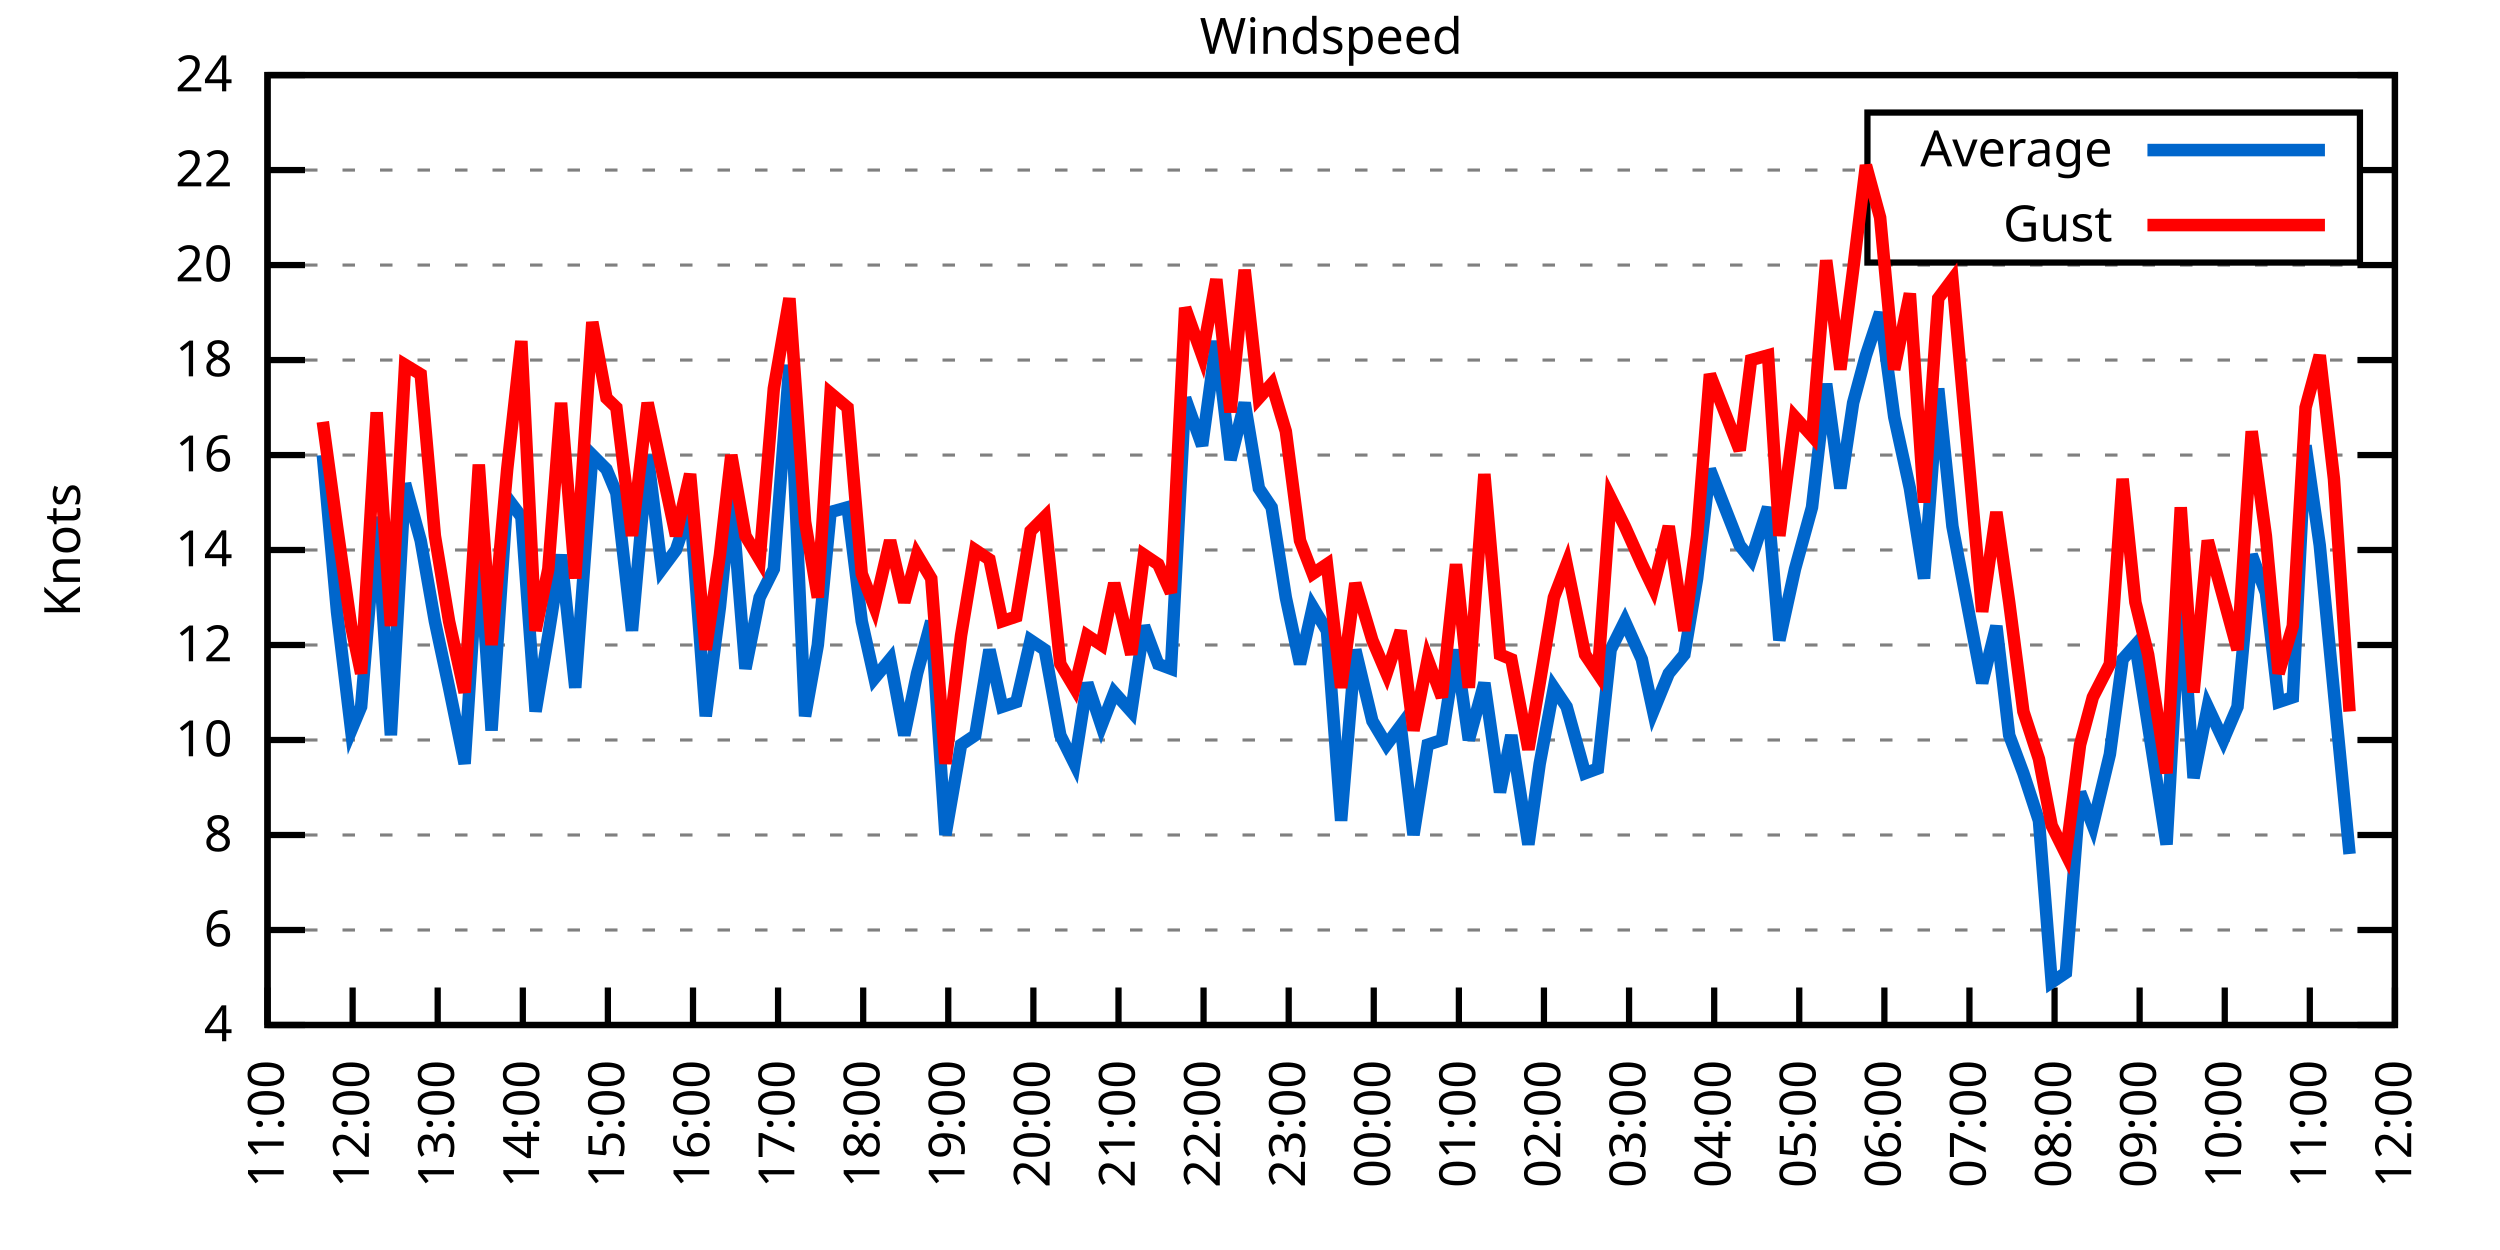
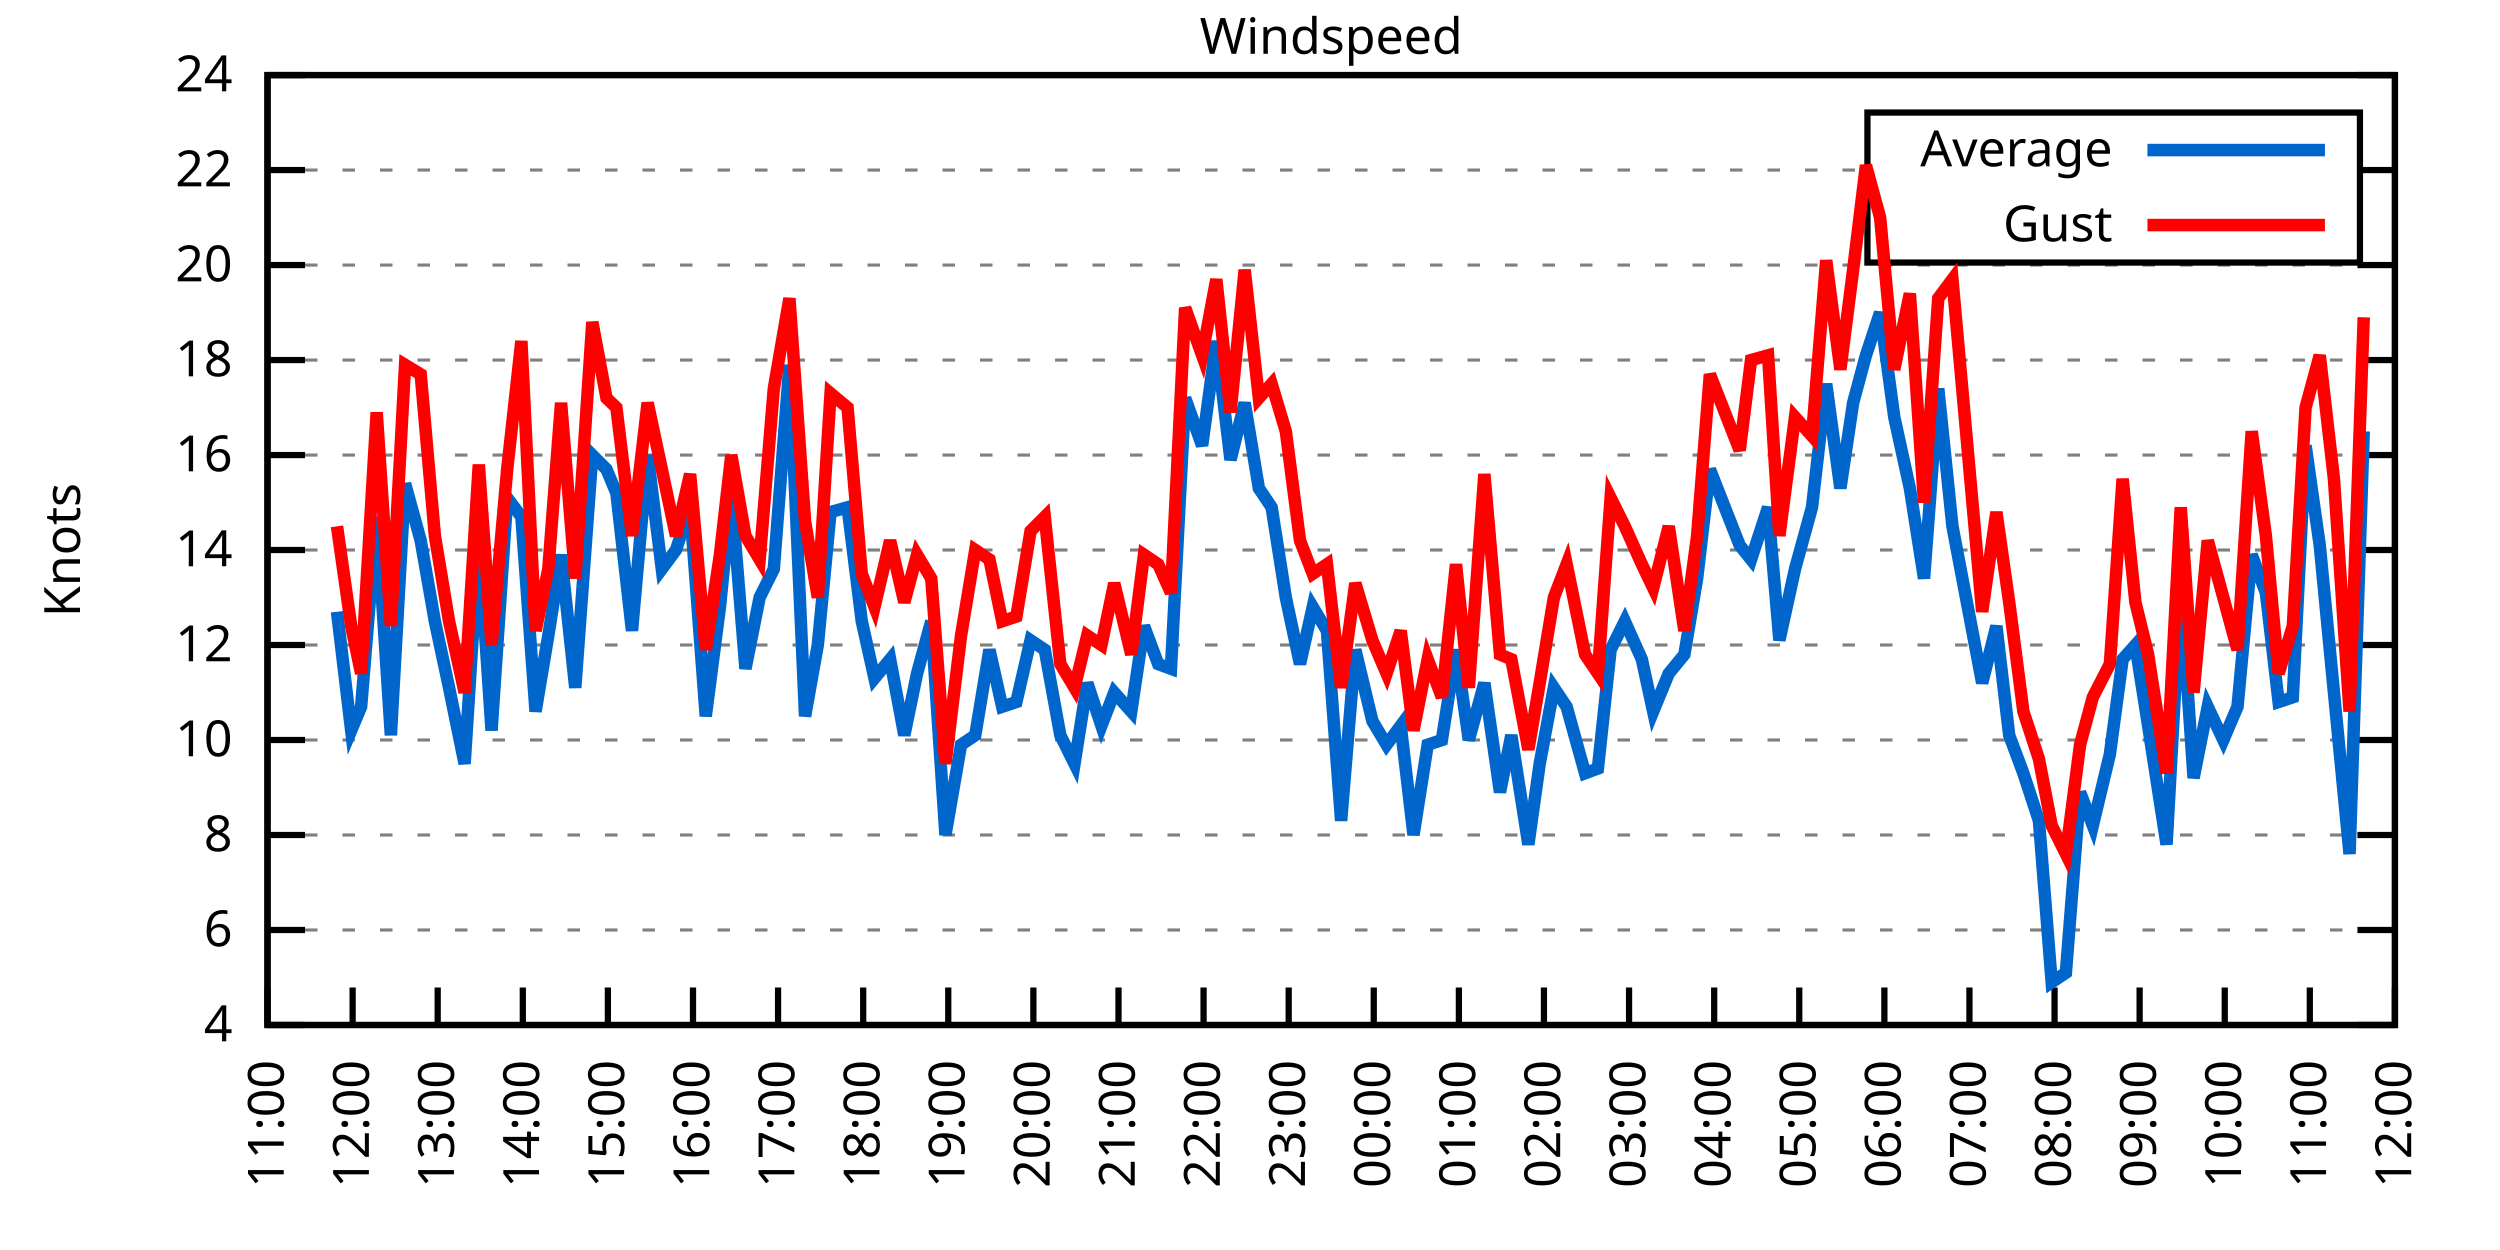
<svg xmlns="http://www.w3.org/2000/svg" xmlns:xlink="http://www.w3.org/1999/xlink" width="400" height="200" viewBox="0 0 400 200">
  <g id="gnuplot_canvas">
    <rect x="0" y="0" width="400" height="200" fill="none" />
    <defs>
      <circle id="gpDot" r="0.5" stroke-width="0.5" stroke="currentColor" />
      <path id="gpPt0" stroke-width="0.333" stroke="currentColor" d="M-1,0 h2 M0,-1 v2" />
      <path id="gpPt1" stroke-width="0.333" stroke="currentColor" d="M-1,-1 L1,1 M1,-1 L-1,1" />
      <path id="gpPt2" stroke-width="0.333" stroke="currentColor" d="M-1,0 L1,0 M0,-1 L0,1 M-1,-1 L1,1 M-1,1 L1,-1" />
      <rect id="gpPt3" stroke-width="0.333" stroke="currentColor" x="-1" y="-1" width="2" height="2" />
      <rect id="gpPt4" stroke-width="0.333" stroke="currentColor" fill="currentColor" x="-1" y="-1" width="2" height="2" />
      <circle id="gpPt5" stroke-width="0.333" stroke="currentColor" cx="0" cy="0" r="1" />
      <use xlink:href="#gpPt5" id="gpPt6" fill="currentColor" stroke="none" />
      <path id="gpPt7" stroke-width="0.333" stroke="currentColor" d="M0,-1.33 L-1.33,0.67 L1.33,0.67 z" />
      <use xlink:href="#gpPt7" id="gpPt8" fill="currentColor" stroke="none" />
      <use xlink:href="#gpPt7" id="gpPt9" stroke="currentColor" transform="rotate(180)" />
      <use xlink:href="#gpPt9" id="gpPt10" fill="currentColor" stroke="none" />
      <use xlink:href="#gpPt3" id="gpPt11" stroke="currentColor" transform="rotate(45)" />
      <use xlink:href="#gpPt11" id="gpPt12" fill="currentColor" stroke="none" />
      <path id="gpPt13" stroke-width="0.333" stroke="currentColor" d="M0,1.330 L1.265,0.411 L0.782,-1.067 L-0.782,-1.076 L-1.265,0.411 z" />
      <use xlink:href="#gpPt13" id="gpPt14" fill="currentColor" stroke="none" />
      <filter id="textbox" filterUnits="objectBoundingBox" x="0" y="0" height="1" width="1">
        <feFlood flood-color="white" flood-opacity="1" result="bgnd" />
        <feComposite in="SourceGraphic" in2="bgnd" operator="atop" />
      </filter>
      <filter id="greybox" filterUnits="objectBoundingBox" x="0" y="0" height="1" width="1">
        <feFlood flood-color="lightgrey" flood-opacity="1" result="grey" />
        <feComposite in="SourceGraphic" in2="grey" operator="atop" />
      </filter>
    </defs>
    <g fill="none" color="white" stroke="currentColor" stroke-width="1.00" stroke-linecap="butt" stroke-linejoin="miter">
</g>
    <g fill="none" color="black" stroke="currentColor" stroke-width="1.00" stroke-linecap="butt" stroke-linejoin="miter">
      <g stroke="none" shape-rendering="crispEdges">
        <polygon fill="rgb(255, 255, 255)" points="42.80,164.00 383.18,164.00 383.18,12.02 42.80,12.02 " />
      </g>
    </g>
    <g fill="none" color="black" stroke="currentColor" stroke-width="1.00" stroke-linecap="butt" stroke-linejoin="miter">
</g>
    <g fill="none" color="black" stroke="black" stroke-width="0.50" stroke-linecap="butt" stroke-linejoin="miter">
</g>
    <g fill="none" color="gray" stroke="currentColor" stroke-width="0.50" stroke-linecap="butt" stroke-linejoin="miter">
      <path stroke="gray" stroke-dasharray="2,4" class="gridline" d="M42.80,164.00 L383.19,164.00  " />
    </g>
    <g fill="none" color="gray" stroke="gray" stroke-width="1.00" stroke-linecap="butt" stroke-linejoin="miter">
</g>
    <g fill="none" color="black" stroke="currentColor" stroke-width="1.00" stroke-linecap="butt" stroke-linejoin="miter">
      <path stroke="black" d="M42.80,164.00 L48.80,164.00 M383.19,164.00 L377.19,164.00  " />
      <g transform="translate(37.20,166.60)" stroke="none" fill="black" font-family="Sans" font-size="8.00" text-anchor="end">
        <text>
          <tspan font-family="Sans"> 4</tspan>
        </text>
      </g>
    </g>
    <g fill="none" color="black" stroke="currentColor" stroke-width="1.00" stroke-linecap="butt" stroke-linejoin="miter">
</g>
    <g fill="none" color="black" stroke="black" stroke-width="0.50" stroke-linecap="butt" stroke-linejoin="miter">
</g>
    <g fill="none" color="gray" stroke="currentColor" stroke-width="0.50" stroke-linecap="butt" stroke-linejoin="miter">
      <path stroke="gray" stroke-dasharray="2,4" class="gridline" d="M42.80,148.80 L383.19,148.80  " />
    </g>
    <g fill="none" color="gray" stroke="gray" stroke-width="1.00" stroke-linecap="butt" stroke-linejoin="miter">
</g>
    <g fill="none" color="black" stroke="currentColor" stroke-width="1.00" stroke-linecap="butt" stroke-linejoin="miter">
      <path stroke="black" d="M42.80,148.80 L48.80,148.80 M383.19,148.80 L377.19,148.80  " />
      <g transform="translate(37.20,151.40)" stroke="none" fill="black" font-family="Sans" font-size="8.00" text-anchor="end">
        <text>
          <tspan font-family="Sans"> 6</tspan>
        </text>
      </g>
    </g>
    <g fill="none" color="black" stroke="currentColor" stroke-width="1.00" stroke-linecap="butt" stroke-linejoin="miter">
</g>
    <g fill="none" color="black" stroke="black" stroke-width="0.50" stroke-linecap="butt" stroke-linejoin="miter">
</g>
    <g fill="none" color="gray" stroke="currentColor" stroke-width="0.50" stroke-linecap="butt" stroke-linejoin="miter">
      <path stroke="gray" stroke-dasharray="2,4" class="gridline" d="M42.80,133.60 L383.19,133.60  " />
    </g>
    <g fill="none" color="gray" stroke="gray" stroke-width="1.00" stroke-linecap="butt" stroke-linejoin="miter">
</g>
    <g fill="none" color="black" stroke="currentColor" stroke-width="1.00" stroke-linecap="butt" stroke-linejoin="miter">
      <path stroke="black" d="M42.80,133.60 L48.80,133.60 M383.19,133.60 L377.19,133.60  " />
      <g transform="translate(37.20,136.20)" stroke="none" fill="black" font-family="Sans" font-size="8.00" text-anchor="end">
        <text>
          <tspan font-family="Sans"> 8</tspan>
        </text>
      </g>
    </g>
    <g fill="none" color="black" stroke="currentColor" stroke-width="1.00" stroke-linecap="butt" stroke-linejoin="miter">
</g>
    <g fill="none" color="black" stroke="black" stroke-width="0.50" stroke-linecap="butt" stroke-linejoin="miter">
</g>
    <g fill="none" color="gray" stroke="currentColor" stroke-width="0.50" stroke-linecap="butt" stroke-linejoin="miter">
      <path stroke="gray" stroke-dasharray="2,4" class="gridline" d="M42.80,118.40 L383.19,118.40  " />
    </g>
    <g fill="none" color="gray" stroke="gray" stroke-width="1.00" stroke-linecap="butt" stroke-linejoin="miter">
</g>
    <g fill="none" color="black" stroke="currentColor" stroke-width="1.00" stroke-linecap="butt" stroke-linejoin="miter">
      <path stroke="black" d="M42.80,118.40 L48.80,118.40 M383.19,118.40 L377.19,118.40  " />
      <g transform="translate(37.20,121.00)" stroke="none" fill="black" font-family="Sans" font-size="8.00" text-anchor="end">
        <text>
          <tspan font-family="Sans"> 10</tspan>
        </text>
      </g>
    </g>
    <g fill="none" color="black" stroke="currentColor" stroke-width="1.00" stroke-linecap="butt" stroke-linejoin="miter">
</g>
    <g fill="none" color="black" stroke="black" stroke-width="0.50" stroke-linecap="butt" stroke-linejoin="miter">
</g>
    <g fill="none" color="gray" stroke="currentColor" stroke-width="0.50" stroke-linecap="butt" stroke-linejoin="miter">
      <path stroke="gray" stroke-dasharray="2,4" class="gridline" d="M42.80,103.20 L383.19,103.20  " />
    </g>
    <g fill="none" color="gray" stroke="gray" stroke-width="1.00" stroke-linecap="butt" stroke-linejoin="miter">
</g>
    <g fill="none" color="black" stroke="currentColor" stroke-width="1.00" stroke-linecap="butt" stroke-linejoin="miter">
      <path stroke="black" d="M42.80,103.20 L48.80,103.20 M383.19,103.20 L377.19,103.20  " />
      <g transform="translate(37.20,105.80)" stroke="none" fill="black" font-family="Sans" font-size="8.00" text-anchor="end">
        <text>
          <tspan font-family="Sans"> 12</tspan>
        </text>
      </g>
    </g>
    <g fill="none" color="black" stroke="currentColor" stroke-width="1.00" stroke-linecap="butt" stroke-linejoin="miter">
</g>
    <g fill="none" color="black" stroke="black" stroke-width="0.50" stroke-linecap="butt" stroke-linejoin="miter">
</g>
    <g fill="none" color="gray" stroke="currentColor" stroke-width="0.50" stroke-linecap="butt" stroke-linejoin="miter">
      <path stroke="gray" stroke-dasharray="2,4" class="gridline" d="M42.80,88.00 L383.19,88.00  " />
    </g>
    <g fill="none" color="gray" stroke="gray" stroke-width="1.00" stroke-linecap="butt" stroke-linejoin="miter">
</g>
    <g fill="none" color="black" stroke="currentColor" stroke-width="1.00" stroke-linecap="butt" stroke-linejoin="miter">
      <path stroke="black" d="M42.80,88.00 L48.80,88.00 M383.19,88.00 L377.19,88.00  " />
      <g transform="translate(37.20,90.60)" stroke="none" fill="black" font-family="Sans" font-size="8.00" text-anchor="end">
        <text>
          <tspan font-family="Sans"> 14</tspan>
        </text>
      </g>
    </g>
    <g fill="none" color="black" stroke="currentColor" stroke-width="1.00" stroke-linecap="butt" stroke-linejoin="miter">
</g>
    <g fill="none" color="black" stroke="black" stroke-width="0.50" stroke-linecap="butt" stroke-linejoin="miter">
</g>
    <g fill="none" color="gray" stroke="currentColor" stroke-width="0.50" stroke-linecap="butt" stroke-linejoin="miter">
      <path stroke="gray" stroke-dasharray="2,4" class="gridline" d="M42.80,72.81 L383.19,72.81  " />
    </g>
    <g fill="none" color="gray" stroke="gray" stroke-width="1.00" stroke-linecap="butt" stroke-linejoin="miter">
</g>
    <g fill="none" color="black" stroke="currentColor" stroke-width="1.00" stroke-linecap="butt" stroke-linejoin="miter">
      <path stroke="black" d="M42.80,72.81 L48.80,72.81 M383.19,72.81 L377.19,72.81  " />
      <g transform="translate(37.20,75.41)" stroke="none" fill="black" font-family="Sans" font-size="8.00" text-anchor="end">
        <text>
          <tspan font-family="Sans"> 16</tspan>
        </text>
      </g>
    </g>
    <g fill="none" color="black" stroke="currentColor" stroke-width="1.00" stroke-linecap="butt" stroke-linejoin="miter">
</g>
    <g fill="none" color="black" stroke="black" stroke-width="0.50" stroke-linecap="butt" stroke-linejoin="miter">
</g>
    <g fill="none" color="gray" stroke="currentColor" stroke-width="0.50" stroke-linecap="butt" stroke-linejoin="miter">
      <path stroke="gray" stroke-dasharray="2,4" class="gridline" d="M42.80,57.61 L383.19,57.61  " />
    </g>
    <g fill="none" color="gray" stroke="gray" stroke-width="1.00" stroke-linecap="butt" stroke-linejoin="miter">
</g>
    <g fill="none" color="black" stroke="currentColor" stroke-width="1.00" stroke-linecap="butt" stroke-linejoin="miter">
      <path stroke="black" d="M42.80,57.61 L48.80,57.61 M383.19,57.61 L377.19,57.61  " />
      <g transform="translate(37.20,60.21)" stroke="none" fill="black" font-family="Sans" font-size="8.00" text-anchor="end">
        <text>
          <tspan font-family="Sans"> 18</tspan>
        </text>
      </g>
    </g>
    <g fill="none" color="black" stroke="currentColor" stroke-width="1.00" stroke-linecap="butt" stroke-linejoin="miter">
</g>
    <g fill="none" color="black" stroke="black" stroke-width="0.50" stroke-linecap="butt" stroke-linejoin="miter">
</g>
    <g fill="none" color="gray" stroke="currentColor" stroke-width="0.50" stroke-linecap="butt" stroke-linejoin="miter">
      <path stroke="gray" stroke-dasharray="2,4" class="gridline" d="M42.80,42.41 L383.19,42.41  " />
    </g>
    <g fill="none" color="gray" stroke="gray" stroke-width="1.00" stroke-linecap="butt" stroke-linejoin="miter">
</g>
    <g fill="none" color="black" stroke="currentColor" stroke-width="1.00" stroke-linecap="butt" stroke-linejoin="miter">
      <path stroke="black" d="M42.80,42.41 L48.80,42.41 M383.19,42.41 L377.19,42.41  " />
      <g transform="translate(37.20,45.01)" stroke="none" fill="black" font-family="Sans" font-size="8.00" text-anchor="end">
        <text>
          <tspan font-family="Sans"> 20</tspan>
        </text>
      </g>
    </g>
    <g fill="none" color="black" stroke="currentColor" stroke-width="1.00" stroke-linecap="butt" stroke-linejoin="miter">
</g>
    <g fill="none" color="black" stroke="black" stroke-width="0.50" stroke-linecap="butt" stroke-linejoin="miter">
</g>
    <g fill="none" color="gray" stroke="currentColor" stroke-width="0.50" stroke-linecap="butt" stroke-linejoin="miter">
      <path stroke="gray" stroke-dasharray="2,4" class="gridline" d="M42.80,27.21 L298.79,27.21 M377.59,27.21 L383.19,27.21  " />
    </g>
    <g fill="none" color="gray" stroke="gray" stroke-width="1.00" stroke-linecap="butt" stroke-linejoin="miter">
</g>
    <g fill="none" color="black" stroke="currentColor" stroke-width="1.00" stroke-linecap="butt" stroke-linejoin="miter">
      <path stroke="black" d="M42.80,27.21 L48.80,27.21 M383.19,27.21 L377.19,27.21  " />
      <g transform="translate(37.20,29.81)" stroke="none" fill="black" font-family="Sans" font-size="8.00" text-anchor="end">
        <text>
          <tspan font-family="Sans"> 22</tspan>
        </text>
      </g>
    </g>
    <g fill="none" color="black" stroke="currentColor" stroke-width="1.00" stroke-linecap="butt" stroke-linejoin="miter">
</g>
    <g fill="none" color="black" stroke="black" stroke-width="0.50" stroke-linecap="butt" stroke-linejoin="miter">
</g>
    <g fill="none" color="gray" stroke="currentColor" stroke-width="0.50" stroke-linecap="butt" stroke-linejoin="miter">
      <path stroke="gray" stroke-dasharray="2,4" class="gridline" d="M42.80,12.01 L383.19,12.01  " />
    </g>
    <g fill="none" color="gray" stroke="gray" stroke-width="1.00" stroke-linecap="butt" stroke-linejoin="miter">
</g>
    <g fill="none" color="black" stroke="currentColor" stroke-width="1.00" stroke-linecap="butt" stroke-linejoin="miter">
      <path stroke="black" d="M42.80,12.01 L48.80,12.01 M383.19,12.01 L377.19,12.01  " />
      <g transform="translate(37.20,14.61)" stroke="none" fill="black" font-family="Sans" font-size="8.00" text-anchor="end">
        <text>
          <tspan font-family="Sans"> 24</tspan>
        </text>
      </g>
    </g>
    <g fill="none" color="black" stroke="currentColor" stroke-width="1.00" stroke-linecap="butt" stroke-linejoin="miter">
      <path stroke="black" d="M42.80,164.00 L42.80,158.00  " />
      <g transform="translate(45.40,169.60) rotate(270.00)" stroke="none" fill="black" font-family="Sans" font-size="8.00" text-anchor="end">
        <text>
          <tspan font-family="Sans">11:00</tspan>
        </text>
      </g>
    </g>
    <g fill="none" color="black" stroke="currentColor" stroke-width="1.00" stroke-linecap="butt" stroke-linejoin="miter">
      <path stroke="black" d="M56.42,164.00 L56.42,158.00  " />
      <g transform="translate(59.02,169.60) rotate(270.00)" stroke="none" fill="black" font-family="Sans" font-size="8.00" text-anchor="end">
        <text>
          <tspan font-family="Sans">12:00</tspan>
        </text>
      </g>
    </g>
    <g fill="none" color="black" stroke="currentColor" stroke-width="1.00" stroke-linecap="butt" stroke-linejoin="miter">
      <path stroke="black" d="M70.03,164.00 L70.03,158.00  " />
      <g transform="translate(72.63,169.60) rotate(270.00)" stroke="none" fill="black" font-family="Sans" font-size="8.00" text-anchor="end">
        <text>
          <tspan font-family="Sans">13:00</tspan>
        </text>
      </g>
    </g>
    <g fill="none" color="black" stroke="currentColor" stroke-width="1.00" stroke-linecap="butt" stroke-linejoin="miter">
      <path stroke="black" d="M83.65,164.00 L83.65,158.00  " />
      <g transform="translate(86.25,169.60) rotate(270.00)" stroke="none" fill="black" font-family="Sans" font-size="8.00" text-anchor="end">
        <text>
          <tspan font-family="Sans">14:00</tspan>
        </text>
      </g>
    </g>
    <g fill="none" color="black" stroke="currentColor" stroke-width="1.00" stroke-linecap="butt" stroke-linejoin="miter">
      <path stroke="black" d="M97.26,164.00 L97.26,158.00  " />
      <g transform="translate(99.86,169.60) rotate(270.00)" stroke="none" fill="black" font-family="Sans" font-size="8.00" text-anchor="end">
        <text>
          <tspan font-family="Sans">15:00</tspan>
        </text>
      </g>
    </g>
    <g fill="none" color="black" stroke="currentColor" stroke-width="1.00" stroke-linecap="butt" stroke-linejoin="miter">
      <path stroke="black" d="M110.88,164.00 L110.88,158.00  " />
      <g transform="translate(113.48,169.60) rotate(270.00)" stroke="none" fill="black" font-family="Sans" font-size="8.00" text-anchor="end">
        <text>
          <tspan font-family="Sans">16:00</tspan>
        </text>
      </g>
    </g>
    <g fill="none" color="black" stroke="currentColor" stroke-width="1.00" stroke-linecap="butt" stroke-linejoin="miter">
      <path stroke="black" d="M124.49,164.00 L124.49,158.00  " />
      <g transform="translate(127.09,169.60) rotate(270.00)" stroke="none" fill="black" font-family="Sans" font-size="8.00" text-anchor="end">
        <text>
          <tspan font-family="Sans">17:00</tspan>
        </text>
      </g>
    </g>
    <g fill="none" color="black" stroke="currentColor" stroke-width="1.00" stroke-linecap="butt" stroke-linejoin="miter">
      <path stroke="black" d="M138.11,164.00 L138.11,158.00  " />
      <g transform="translate(140.71,169.60) rotate(270.00)" stroke="none" fill="black" font-family="Sans" font-size="8.00" text-anchor="end">
        <text>
          <tspan font-family="Sans">18:00</tspan>
        </text>
      </g>
    </g>
    <g fill="none" color="black" stroke="currentColor" stroke-width="1.00" stroke-linecap="butt" stroke-linejoin="miter">
      <path stroke="black" d="M151.72,164.00 L151.72,158.00  " />
      <g transform="translate(154.32,169.60) rotate(270.00)" stroke="none" fill="black" font-family="Sans" font-size="8.00" text-anchor="end">
        <text>
          <tspan font-family="Sans">19:00</tspan>
        </text>
      </g>
    </g>
    <g fill="none" color="black" stroke="currentColor" stroke-width="1.00" stroke-linecap="butt" stroke-linejoin="miter">
      <path stroke="black" d="M165.34,164.00 L165.34,158.00  " />
      <g transform="translate(167.94,169.60) rotate(270.00)" stroke="none" fill="black" font-family="Sans" font-size="8.00" text-anchor="end">
        <text>
          <tspan font-family="Sans">20:00</tspan>
        </text>
      </g>
    </g>
    <g fill="none" color="black" stroke="currentColor" stroke-width="1.00" stroke-linecap="butt" stroke-linejoin="miter">
      <path stroke="black" d="M178.96,164.00 L178.96,158.00  " />
      <g transform="translate(181.56,169.60) rotate(270.00)" stroke="none" fill="black" font-family="Sans" font-size="8.00" text-anchor="end">
        <text>
          <tspan font-family="Sans">21:00</tspan>
        </text>
      </g>
    </g>
    <g fill="none" color="black" stroke="currentColor" stroke-width="1.00" stroke-linecap="butt" stroke-linejoin="miter">
      <path stroke="black" d="M192.57,164.00 L192.57,158.00  " />
      <g transform="translate(195.17,169.60) rotate(270.00)" stroke="none" fill="black" font-family="Sans" font-size="8.00" text-anchor="end">
        <text>
          <tspan font-family="Sans">22:00</tspan>
        </text>
      </g>
    </g>
    <g fill="none" color="black" stroke="currentColor" stroke-width="1.00" stroke-linecap="butt" stroke-linejoin="miter">
      <path stroke="black" d="M206.19,164.00 L206.19,158.00  " />
      <g transform="translate(208.79,169.60) rotate(270.00)" stroke="none" fill="black" font-family="Sans" font-size="8.00" text-anchor="end">
        <text>
          <tspan font-family="Sans">23:00</tspan>
        </text>
      </g>
    </g>
    <g fill="none" color="black" stroke="currentColor" stroke-width="1.00" stroke-linecap="butt" stroke-linejoin="miter">
      <path stroke="black" d="M219.80,164.00 L219.80,158.00  " />
      <g transform="translate(222.40,169.60) rotate(270.00)" stroke="none" fill="black" font-family="Sans" font-size="8.00" text-anchor="end">
        <text>
          <tspan font-family="Sans">00:00</tspan>
        </text>
      </g>
    </g>
    <g fill="none" color="black" stroke="currentColor" stroke-width="1.00" stroke-linecap="butt" stroke-linejoin="miter">
      <path stroke="black" d="M233.42,164.00 L233.42,158.00  " />
      <g transform="translate(236.02,169.60) rotate(270.00)" stroke="none" fill="black" font-family="Sans" font-size="8.00" text-anchor="end">
        <text>
          <tspan font-family="Sans">01:00</tspan>
        </text>
      </g>
    </g>
    <g fill="none" color="black" stroke="currentColor" stroke-width="1.00" stroke-linecap="butt" stroke-linejoin="miter">
      <path stroke="black" d="M247.03,164.00 L247.03,158.00  " />
      <g transform="translate(249.63,169.60) rotate(270.00)" stroke="none" fill="black" font-family="Sans" font-size="8.00" text-anchor="end">
        <text>
          <tspan font-family="Sans">02:00</tspan>
        </text>
      </g>
    </g>
    <g fill="none" color="black" stroke="currentColor" stroke-width="1.00" stroke-linecap="butt" stroke-linejoin="miter">
      <path stroke="black" d="M260.65,164.00 L260.65,158.00  " />
      <g transform="translate(263.25,169.60) rotate(270.00)" stroke="none" fill="black" font-family="Sans" font-size="8.00" text-anchor="end">
        <text>
          <tspan font-family="Sans">03:00</tspan>
        </text>
      </g>
    </g>
    <g fill="none" color="black" stroke="currentColor" stroke-width="1.00" stroke-linecap="butt" stroke-linejoin="miter">
      <path stroke="black" d="M274.27,164.00 L274.27,158.00  " />
      <g transform="translate(276.87,169.60) rotate(270.00)" stroke="none" fill="black" font-family="Sans" font-size="8.00" text-anchor="end">
        <text>
          <tspan font-family="Sans">04:00</tspan>
        </text>
      </g>
    </g>
    <g fill="none" color="black" stroke="currentColor" stroke-width="1.00" stroke-linecap="butt" stroke-linejoin="miter">
      <path stroke="black" d="M287.88,164.00 L287.88,158.00  " />
      <g transform="translate(290.48,169.60) rotate(270.00)" stroke="none" fill="black" font-family="Sans" font-size="8.00" text-anchor="end">
        <text>
          <tspan font-family="Sans">05:00</tspan>
        </text>
      </g>
    </g>
    <g fill="none" color="black" stroke="currentColor" stroke-width="1.00" stroke-linecap="butt" stroke-linejoin="miter">
      <path stroke="black" d="M301.50,164.00 L301.50,158.00  " />
      <g transform="translate(304.10,169.60) rotate(270.00)" stroke="none" fill="black" font-family="Sans" font-size="8.00" text-anchor="end">
        <text>
          <tspan font-family="Sans">06:00</tspan>
        </text>
      </g>
    </g>
    <g fill="none" color="black" stroke="currentColor" stroke-width="1.00" stroke-linecap="butt" stroke-linejoin="miter">
      <path stroke="black" d="M315.11,164.00 L315.11,158.00  " />
      <g transform="translate(317.71,169.60) rotate(270.00)" stroke="none" fill="black" font-family="Sans" font-size="8.00" text-anchor="end">
        <text>
          <tspan font-family="Sans">07:00</tspan>
        </text>
      </g>
    </g>
    <g fill="none" color="black" stroke="currentColor" stroke-width="1.00" stroke-linecap="butt" stroke-linejoin="miter">
      <path stroke="black" d="M328.73,164.00 L328.73,158.00  " />
      <g transform="translate(331.33,169.60) rotate(270.00)" stroke="none" fill="black" font-family="Sans" font-size="8.00" text-anchor="end">
        <text>
          <tspan font-family="Sans">08:00</tspan>
        </text>
      </g>
    </g>
    <g fill="none" color="black" stroke="currentColor" stroke-width="1.00" stroke-linecap="butt" stroke-linejoin="miter">
      <path stroke="black" d="M342.34,164.00 L342.34,158.00  " />
      <g transform="translate(344.94,169.60) rotate(270.00)" stroke="none" fill="black" font-family="Sans" font-size="8.00" text-anchor="end">
        <text>
          <tspan font-family="Sans">09:00</tspan>
        </text>
      </g>
    </g>
    <g fill="none" color="black" stroke="currentColor" stroke-width="1.00" stroke-linecap="butt" stroke-linejoin="miter">
      <path stroke="black" d="M355.96,164.00 L355.96,158.00  " />
      <g transform="translate(358.56,169.60) rotate(270.00)" stroke="none" fill="black" font-family="Sans" font-size="8.00" text-anchor="end">
        <text>
          <tspan font-family="Sans">10:00</tspan>
        </text>
      </g>
    </g>
    <g fill="none" color="black" stroke="currentColor" stroke-width="1.00" stroke-linecap="butt" stroke-linejoin="miter">
      <path stroke="black" d="M369.57,164.00 L369.57,158.00  " />
      <g transform="translate(372.17,169.60) rotate(270.00)" stroke="none" fill="black" font-family="Sans" font-size="8.00" text-anchor="end">
        <text>
          <tspan font-family="Sans">11:00</tspan>
        </text>
      </g>
    </g>
    <g fill="none" color="black" stroke="currentColor" stroke-width="1.00" stroke-linecap="butt" stroke-linejoin="miter">
      <path stroke="black" d="M383.19,164.00 L383.19,158.00  " />
      <g transform="translate(385.79,169.60) rotate(270.00)" stroke="none" fill="black" font-family="Sans" font-size="8.00" text-anchor="end">
        <text>
          <tspan font-family="Sans">12:00</tspan>
        </text>
      </g>
    </g>
    <g fill="none" color="black" stroke="currentColor" stroke-width="1.00" stroke-linecap="butt" stroke-linejoin="miter">
</g>
    <g fill="none" color="black" stroke="currentColor" stroke-width="1.00" stroke-linecap="butt" stroke-linejoin="miter">
      <path stroke="black" d="M42.80,12.01 L42.80,164.00 L383.19,164.00 L383.19,12.01 L42.80,12.01 Z  " />
    </g>
    <g fill="none" color="black" stroke="currentColor" stroke-width="1.00" stroke-linecap="butt" stroke-linejoin="miter">
</g>
    <g fill="none" color="black" stroke="currentColor" stroke-width="1.00" stroke-linecap="butt" stroke-linejoin="miter">
      <path stroke="black" d="M298.79,42.01 L298.79,18.01 L377.59,18.01 L377.59,42.01 L298.79,42.01 Z  " />
    </g>
    <g id="Windspeed_plot_1">
      <g fill="none" color="white" stroke="black" stroke-width="2.00" stroke-linecap="butt" stroke-linejoin="miter">
</g>
      <g fill="none" color="black" stroke="currentColor" stroke-width="2.00" stroke-linecap="butt" stroke-linejoin="miter">
        <g transform="translate(337.99,26.61)" stroke="none" fill="black" font-family="Sans" font-size="8.00" text-anchor="end">
          <text>
            <tspan font-family="Sans">Average</tspan>
          </text>
        </g>
      </g>
      <g fill="none" color="black" stroke="currentColor" stroke-width="2.00" stroke-linecap="butt" stroke-linejoin="miter">
-         <path stroke="rgb(  0, 102, 204)" d="M343.59,24.01 L371.99,24.01 M51.65,72.81 L53.92,97.88 L56.19,116.88 L57.78,113.08 L60.27,82.69 L62.54,117.64   L64.81,77.37 L67.31,86.49 L69.58,99.40 L71.85,110.04 L74.34,122.20 L76.61,86.49 L78.65,116.88 L81.15,79.65   L83.42,82.69 L85.69,113.84 L87.73,101.68 L89.77,88.76 L92.04,110.04 L94.77,72.81 L97.04,75.09 L98.62,78.89   L101.12,100.92 L103.62,72.81 L105.89,91.04 L108.15,88.00 L110.42,81.17 L112.92,114.60 L115.19,97.12 L117.01,78.89   L119.27,107.00 L121.54,95.60 L123.81,91.04 L126.31,58.37 L128.81,114.60 L130.85,103.20 L132.89,81.93 L135.61,81.17   L137.88,99.40 L139.92,108.52 L142.42,105.48 L144.69,117.64 L146.73,107.76 L149.00,99.40 L151.27,133.60 L153.77,119.16   L156.04,117.64 L158.31,103.96 L160.35,113.08 L162.62,112.32 L164.89,102.44 L167.16,103.96 L169.65,117.64 L171.92,122.20   L173.96,109.28 L176.23,116.12 L178.28,110.80 L181.00,113.84 L183.04,100.16 L185.31,106.24 L187.35,107.00 L189.62,63.69   L192.34,71.29 L194.61,54.57 L196.88,73.57 L199.15,64.45 L201.42,78.13 L203.46,81.17 L205.73,95.60 L208.00,106.24   L210.04,97.12 L212.31,100.92 L214.58,131.32 L216.85,103.96 L219.58,115.36 L221.85,119.16 L224.11,116.12 L226.16,133.60   L228.43,119.16 L230.70,118.40 L232.96,103.96 L235.01,118.40 L237.50,109.28 L240.00,126.76 L241.81,117.64 L244.54,135.12   L246.35,122.20 L248.62,110.04 L250.66,113.08 L253.61,123.72 L255.66,122.96 L257.70,103.96 L259.97,99.40 L262.69,105.48   L264.51,113.84 L267.00,107.76 L269.50,104.72 L271.54,92.56 L273.58,75.09 L278.35,87.25 L280.17,89.52 L282.89,81.17   L284.70,102.44 L287.20,91.04 L289.92,81.17 L292.19,61.41 L294.46,78.13 L296.50,64.45 L298.55,56.85 L300.82,50.01   L303.08,66.73 L305.58,78.13 L307.85,92.56 L310.12,62.17 L312.39,84.21 L317.15,109.28 L319.42,100.16 L321.47,117.64   L323.74,123.72 L326.23,131.32 L328.27,157.16 L330.54,155.64 L332.81,126.76 L334.85,132.08 L337.58,120.68 L339.62,105.48   L341.66,103.20 L343.70,116.12 L346.65,135.12 L348.92,94.08 L350.97,124.48 L353.24,113.08 L355.73,118.40 L358.00,113.08   L360.27,88.76 L362.54,94.84 L364.58,112.32 L366.85,111.56 L368.89,71.29 L371.16,87.25 L373.43,110.80 L375.93,136.64    " />
+         <path stroke="rgb(  0, 102, 204)" d="M343.59,24.01 L371.99,24.01 M53.92,97.88 L56.19,116.88 L57.78,113.08 L60.27,82.69 L62.54,117.64 L64.81,77.37   L67.31,86.49 L69.58,99.40 L71.85,110.04 L74.34,122.20 L76.61,86.49 L78.65,116.88 L81.15,79.65 L83.42,82.69   L85.69,113.84 L87.73,101.68 L89.77,88.76 L92.04,110.04 L94.77,72.81 L97.04,75.09 L98.62,78.89 L101.12,100.92   L103.62,72.81 L105.89,91.04 L108.15,88.00 L110.42,81.17 L112.92,114.60 L115.19,97.12 L117.01,78.89 L119.27,107.00   L121.54,95.60 L123.81,91.04 L126.31,58.37 L128.81,114.60 L130.85,103.20 L132.89,81.93 L135.61,81.17 L137.88,99.40   L139.92,108.52 L142.42,105.48 L144.69,117.64 L146.73,107.76 L149.00,99.40 L151.27,133.60 L153.77,119.16 L156.04,117.64   L158.31,103.96 L160.35,113.08 L162.62,112.32 L164.89,102.44 L167.16,103.96 L169.65,117.64 L171.92,122.20 L173.96,109.28   L176.23,116.12 L178.28,110.80 L181.00,113.84 L183.04,100.16 L185.31,106.24 L187.35,107.00 L189.62,63.69 L192.34,71.29   L194.61,54.57 L196.88,73.57 L199.15,64.45 L201.42,78.13 L203.46,81.17 L205.73,95.60 L208.00,106.24 L210.04,97.12   L212.31,100.92 L214.58,131.32 L216.85,103.96 L219.58,115.36 L221.85,119.16 L224.11,116.12 L226.16,133.60 L228.43,119.16   L230.70,118.40 L232.96,103.96 L235.01,118.40 L237.50,109.28 L240.00,126.76 L241.81,117.64 L244.54,135.12 L246.35,122.20   L248.62,110.04 L250.66,113.08 L253.61,123.72 L255.66,122.96 L257.70,103.96 L259.97,99.40 L262.69,105.48 L264.51,113.84   L267.00,107.76 L269.50,104.72 L271.54,92.56 L273.58,75.09 L278.35,87.25 L280.17,89.52 L282.89,81.17 L284.70,102.44   L287.20,91.04 L289.92,81.17 L292.19,61.41 L294.46,78.13 L296.50,64.45 L298.55,56.85 L300.82,50.01 L303.08,66.73   L305.58,78.13 L307.85,92.56 L310.12,62.17 L312.39,84.21 L317.15,109.28 L319.42,100.16 L321.47,117.64 L323.74,123.72   L326.23,131.32 L328.27,157.16 L330.54,155.64 L332.81,126.76 L334.85,132.08 L337.58,120.68 L339.62,105.48 L341.66,103.20   L343.70,116.12 L346.65,135.12 L348.92,94.08 L350.97,124.48 L353.24,113.08 L355.73,118.40 L358.00,113.08 L360.27,88.76   L362.54,94.84 L364.58,112.32 L366.85,111.56 L368.89,71.29 L371.16,87.25 L373.43,110.80 L375.93,136.64 L378.20,69.01    " />
      </g>
    </g>
    <g id="Windspeed_plot_2">
      <g fill="none" color="black" stroke="currentColor" stroke-width="2.00" stroke-linecap="butt" stroke-linejoin="miter">
        <g transform="translate(337.99,38.61)" stroke="none" fill="black" font-family="Sans" font-size="8.00" text-anchor="end">
          <text>
            <tspan font-family="Sans">Gust</tspan>
          </text>
        </g>
      </g>
      <g fill="none" color="black" stroke="currentColor" stroke-width="2.00" stroke-linecap="butt" stroke-linejoin="miter">
-         <path stroke="rgb(255,   0,   0)" d="M343.59,36.01 L371.99,36.01 M51.65,67.49 L53.92,84.21 L56.19,100.16 L57.78,107.76 L60.27,65.97 L62.54,100.16   L64.81,58.37 L67.31,59.89 L69.58,85.73 L71.85,99.40 L74.34,110.80 L76.61,74.33 L78.65,103.20 L81.15,75.09   L83.42,54.57 L85.69,100.92 L87.73,91.04 L89.77,64.45 L92.04,92.56 L94.77,51.53 L97.04,63.69 L98.62,65.21   L101.12,85.73 L103.62,64.45 L105.89,75.09 L108.15,85.73 L110.42,75.85 L112.92,103.96 L115.19,88.76 L117.01,72.81   L119.27,85.73 L121.54,89.52 L123.81,62.17 L126.31,47.73 L128.81,83.45 L130.85,95.60 L132.89,62.93 L135.61,65.21   L137.88,91.80 L139.92,97.12 L142.42,86.49 L144.69,96.36 L146.73,88.76 L149.00,92.56 L151.27,122.20 L153.77,101.68   L156.04,88.00 L158.31,89.52 L160.35,99.40 L162.62,98.64 L164.89,84.97 L167.16,82.69 L169.65,106.24 L171.92,110.04   L173.96,101.68 L176.23,103.20 L178.28,93.32 L181.00,104.72 L183.04,88.76 L185.31,90.28 L187.35,94.84 L189.62,49.25   L192.34,56.85 L194.61,44.69 L196.88,65.97 L199.15,43.17 L201.42,63.69 L203.46,61.41 L205.73,69.01 L208.00,86.49   L210.04,91.80 L212.31,90.28 L214.58,110.04 L216.85,93.32 L219.58,102.44 L221.85,107.76 L224.11,100.92 L226.16,116.88   L228.43,105.48 L230.70,111.56 L232.96,90.28 L235.01,110.04 L237.50,75.85 L240.00,104.72 L241.81,105.48 L244.54,119.92   L246.35,109.28 L248.62,95.60 L250.66,90.28 L253.61,104.72 L255.66,107.76 L257.70,79.65 L259.97,84.21 L262.69,90.28   L264.51,94.08 L267.00,84.21 L269.50,100.92 L271.54,85.73 L273.58,59.89 L278.35,72.05 L280.17,57.61 L282.89,56.85   L284.70,85.73 L287.20,66.73 L289.92,69.77 L292.19,41.65 L294.46,59.13 L296.50,43.17 L298.55,26.45 L300.82,34.81   L303.08,59.13 L305.58,46.97 L307.85,80.41 L310.12,47.73 L312.39,44.69 L317.15,97.88 L319.42,81.93 L321.47,96.36   L323.74,113.84 L326.23,121.44 L328.27,132.08 L330.54,136.64 L332.81,119.16 L334.85,111.56 L337.58,106.24 L339.62,76.61   L341.66,96.36 L343.70,104.72 L346.65,123.72 L348.92,81.17 L350.97,110.80 L353.24,86.49 L355.73,95.60 L358.00,103.96   L360.27,69.01 L362.54,85.73 L364.58,107.76 L366.85,100.16 L368.89,65.21 L371.16,56.85 L373.43,76.61 L375.93,113.84    " />
+         <path stroke="rgb(255,   0,   0)" d="M343.59,36.01 L371.99,36.01 M53.92,84.21 L56.19,100.16 L57.78,107.76 L60.27,65.97 L62.54,100.16 L64.81,58.37   L67.31,59.89 L69.58,85.73 L71.85,99.40 L74.34,110.80 L76.61,74.33 L78.65,103.20 L81.15,75.09 L83.42,54.57   L85.69,100.92 L87.73,91.04 L89.77,64.45 L92.04,92.56 L94.77,51.53 L97.04,63.69 L98.62,65.21 L101.12,85.73   L103.62,64.45 L105.89,75.09 L108.15,85.73 L110.42,75.85 L112.92,103.96 L115.19,88.76 L117.01,72.81 L119.27,85.73   L121.54,89.52 L123.81,62.17 L126.31,47.73 L128.81,83.45 L130.85,95.60 L132.89,62.93 L135.61,65.21 L137.88,91.80   L139.92,97.12 L142.42,86.49 L144.69,96.36 L146.73,88.76 L149.00,92.56 L151.27,122.20 L153.77,101.68 L156.04,88.00   L158.31,89.52 L160.35,99.40 L162.62,98.64 L164.89,84.97 L167.16,82.69 L169.65,106.24 L171.92,110.04 L173.96,101.68   L176.23,103.20 L178.28,93.32 L181.00,104.72 L183.04,88.76 L185.31,90.28 L187.35,94.84 L189.62,49.25 L192.34,56.85   L194.61,44.69 L196.88,65.97 L199.15,43.17 L201.42,63.69 L203.46,61.41 L205.73,69.01 L208.00,86.49 L210.04,91.80   L212.31,90.28 L214.58,110.04 L216.85,93.32 L219.58,102.44 L221.85,107.76 L224.11,100.92 L226.16,116.88 L228.43,105.48   L230.70,111.56 L232.96,90.28 L235.01,110.04 L237.50,75.85 L240.00,104.72 L241.81,105.48 L244.54,119.92 L246.35,109.28   L248.62,95.60 L250.66,90.28 L253.61,104.72 L255.66,107.76 L257.70,79.65 L259.97,84.21 L262.69,90.28 L264.51,94.08   L267.00,84.21 L269.50,100.92 L271.54,85.73 L273.58,59.89 L278.35,72.05 L280.17,57.61 L282.89,56.85 L284.70,85.73   L287.20,66.73 L289.92,69.77 L292.19,41.65 L294.46,59.13 L296.50,43.17 L298.55,26.45 L300.82,34.81 L303.08,59.13   L305.58,46.97 L307.85,80.41 L310.12,47.73 L312.39,44.69 L317.15,97.88 L319.42,81.93 L321.47,96.36 L323.74,113.84   L326.23,121.44 L328.27,132.08 L330.54,136.64 L332.81,119.16 L334.85,111.56 L337.58,106.24 L339.62,76.61 L341.66,96.36   L343.70,104.72 L346.65,123.72 L348.92,81.17 L350.97,110.80 L353.24,86.49 L355.73,95.60 L358.00,103.96 L360.27,69.01   L362.54,85.73 L364.58,107.76 L366.85,100.16 L368.89,65.21 L371.16,56.85 L373.43,76.61 L375.93,113.84 L378.20,50.77    " />
      </g>
    </g>
    <g fill="none" color="black" stroke="currentColor" stroke-width="2.00" stroke-linecap="butt" stroke-linejoin="miter">
</g>
    <g fill="none" color="black" stroke="black" stroke-width="1.00" stroke-linecap="butt" stroke-linejoin="miter">
</g>
    <g fill="none" color="black" stroke="currentColor" stroke-width="1.00" stroke-linecap="butt" stroke-linejoin="miter">
      <path stroke="black" d="M42.80,12.01 L42.80,164.00 L383.19,164.00 L383.19,12.01 L42.80,12.01 Z  " />
      <g transform="translate(12.80,88.01) rotate(270.00)" stroke="none" fill="black" font-family="Sans" font-size="8.00" text-anchor="middle">
        <text>
          <tspan font-family="Sans">Knots</tspan>
        </text>
      </g>
    </g>
    <g fill="none" color="black" stroke="currentColor" stroke-width="1.00" stroke-linecap="butt" stroke-linejoin="miter">
</g>
    <g fill="none" color="black" stroke="currentColor" stroke-width="1.00" stroke-linecap="butt" stroke-linejoin="miter">
      <g transform="translate(212.99,8.61)" stroke="none" fill="black" font-family="Sans" font-size="8.00" text-anchor="middle">
        <text>
          <tspan font-family="Sans">Windspeed</tspan>
        </text>
      </g>
    </g>
    <g fill="none" color="black" stroke="currentColor" stroke-width="1.00" stroke-linecap="butt" stroke-linejoin="miter">
</g>
  </g>
</svg>
